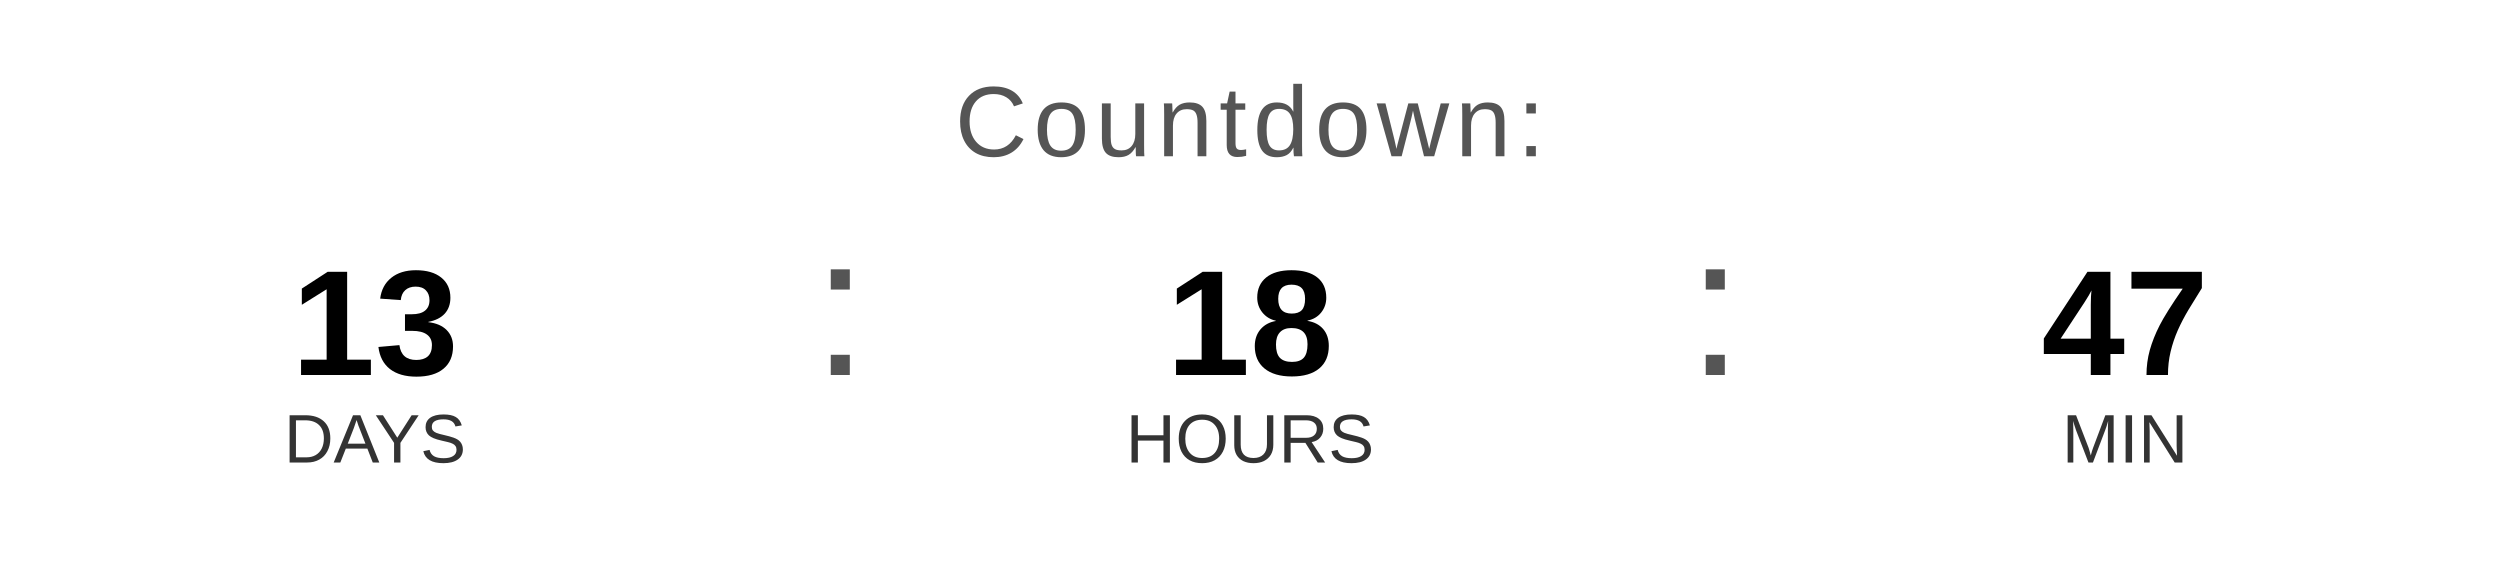
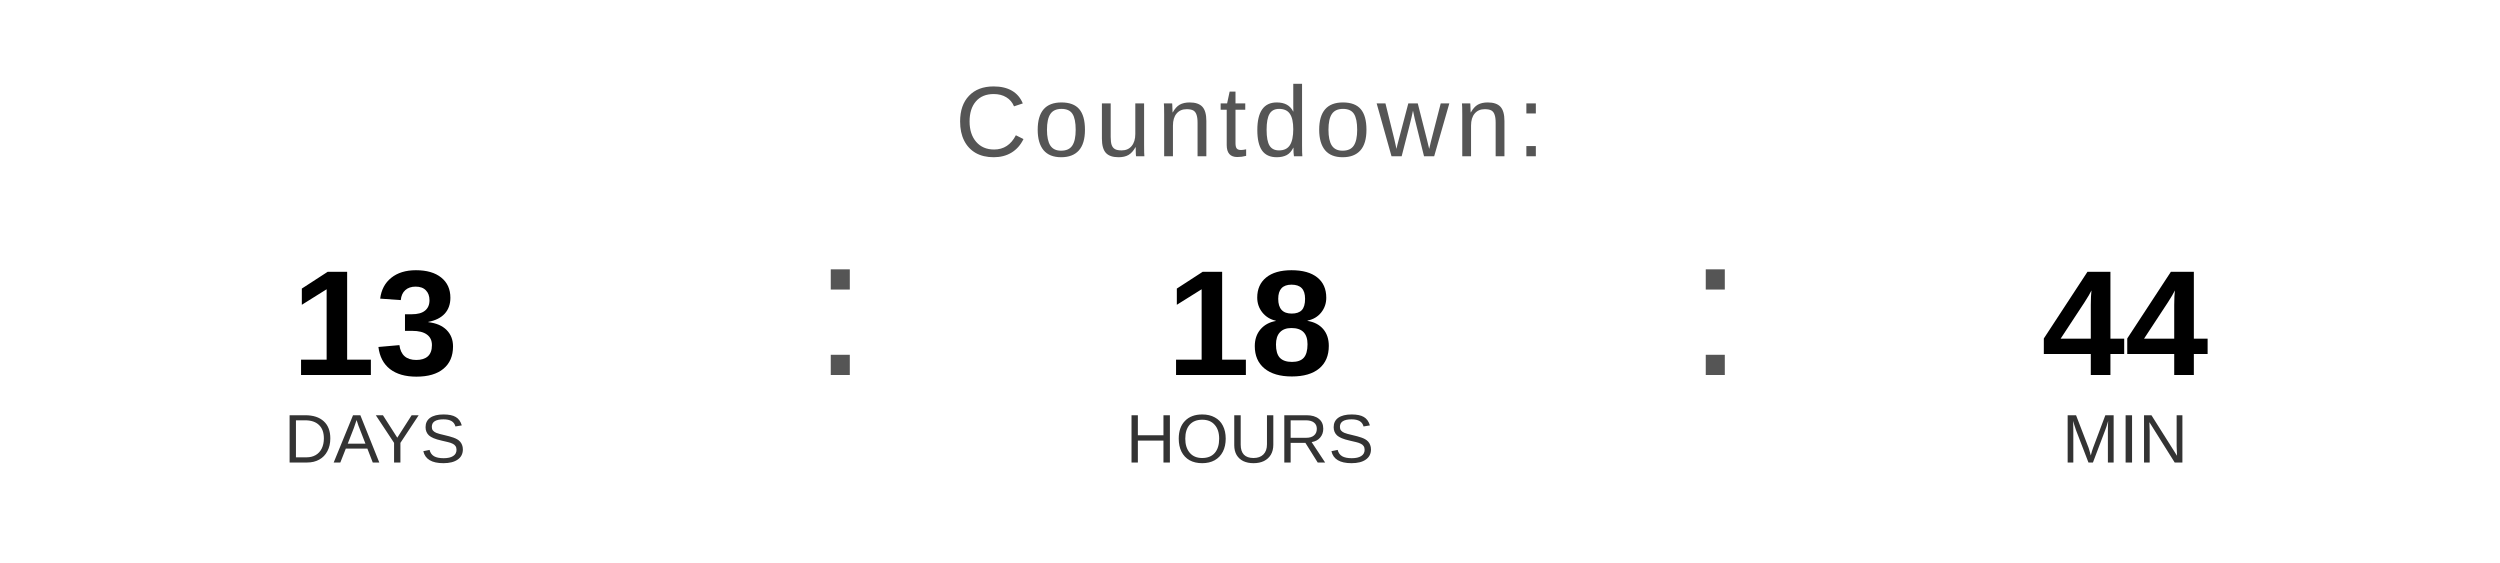
<svg xmlns="http://www.w3.org/2000/svg" width="400" height="90" viewBox="0 0 400 90">
  <text x="200" y="25" font-family="Arial, Helvetica, sans-serif" font-size="16" fill="#555555" text-anchor="middle" letter-spacing="1">
    Countdown:
  </text>
  <text x="60" y="60" font-family="Arial, Helvetica, sans-serif" font-size="24" font-weight="bold" fill="#000000" text-anchor="middle">13</text>
  <text x="60" y="74" font-family="Arial, Helvetica, sans-serif" font-size="11" fill="#333333" text-anchor="middle">DAYS</text>
  <text x="130" y="60" font-family="Arial, sans-serif" font-size="32" fill="#555555">:</text>
  <text x="200" y="60" font-family="Arial, Helvetica, sans-serif" font-size="24" font-weight="bold" fill="#000000" text-anchor="middle">18</text>
  <text x="200" y="74" font-family="Arial, Helvetica, sans-serif" font-size="11" fill="#333333" text-anchor="middle">HOURS</text>
  <text x="270" y="60" font-family="Arial, sans-serif" font-size="32" fill="#555555">:</text>
-   <text x="340" y="60" font-family="Arial, Helvetica, sans-serif" font-size="24" font-weight="bold" fill="#000000" text-anchor="middle">47</text>
+   <text x="340" y="60" font-family="Arial, Helvetica, sans-serif" font-size="24" font-weight="bold" fill="#000000" text-anchor="middle">44</text>
  <text x="340" y="74" font-family="Arial, Helvetica, sans-serif" font-size="11" fill="#333333" text-anchor="middle">MIN</text>
</svg>
